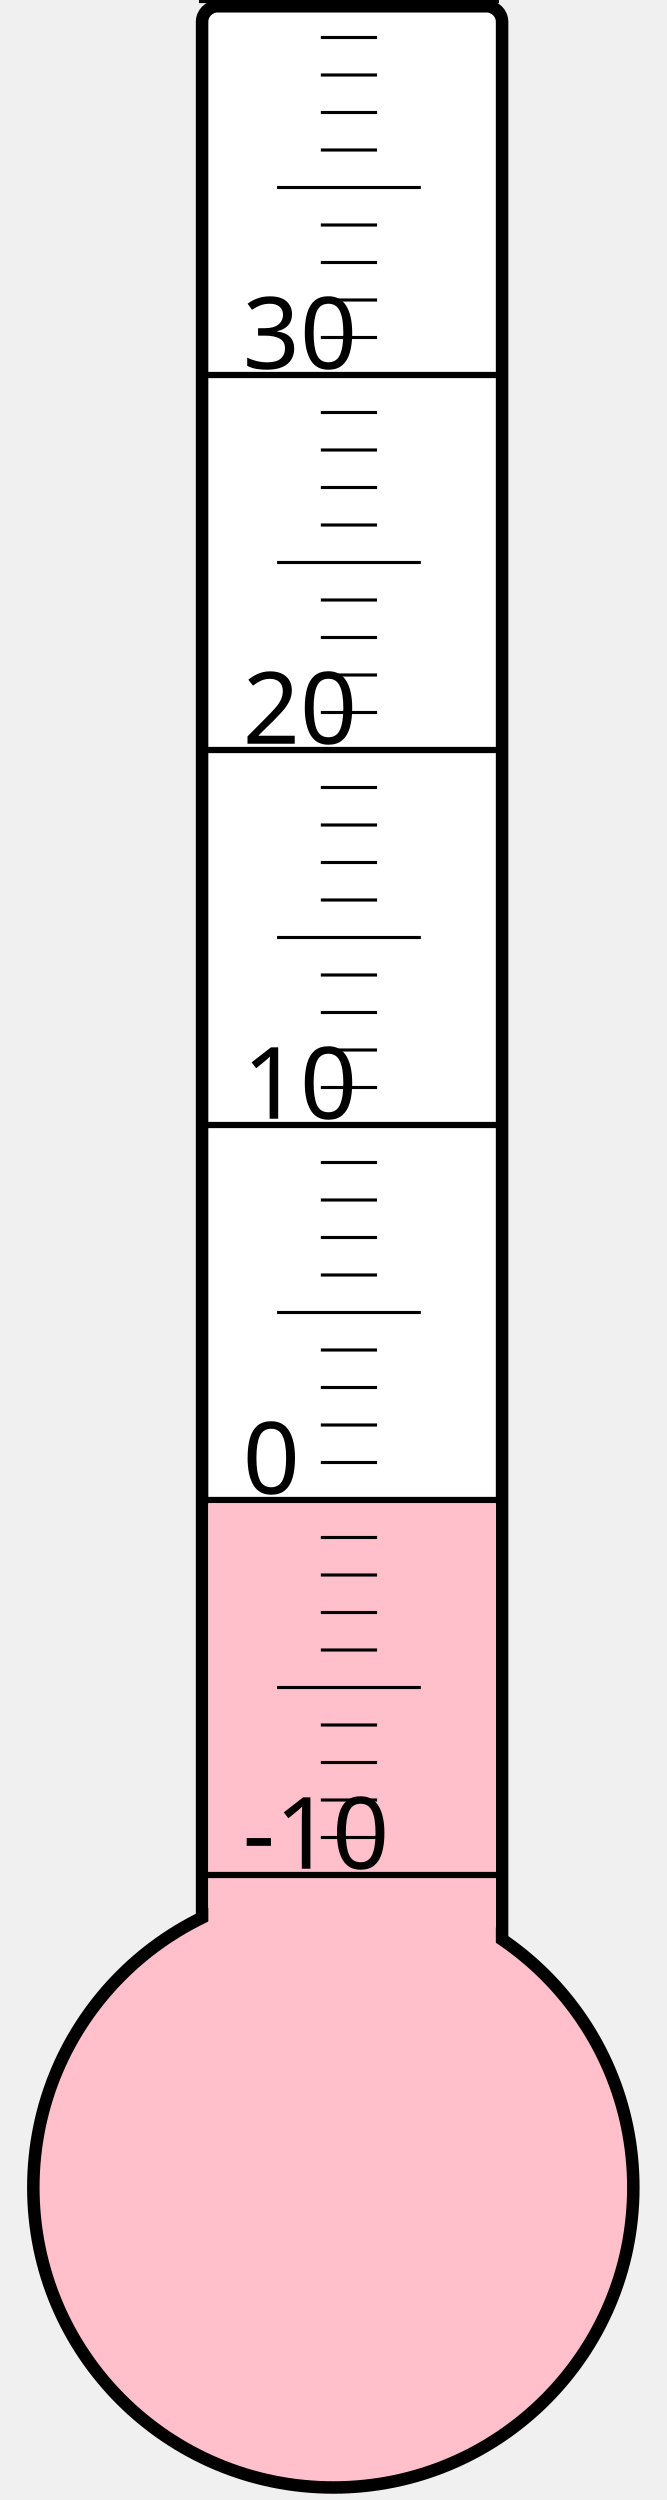
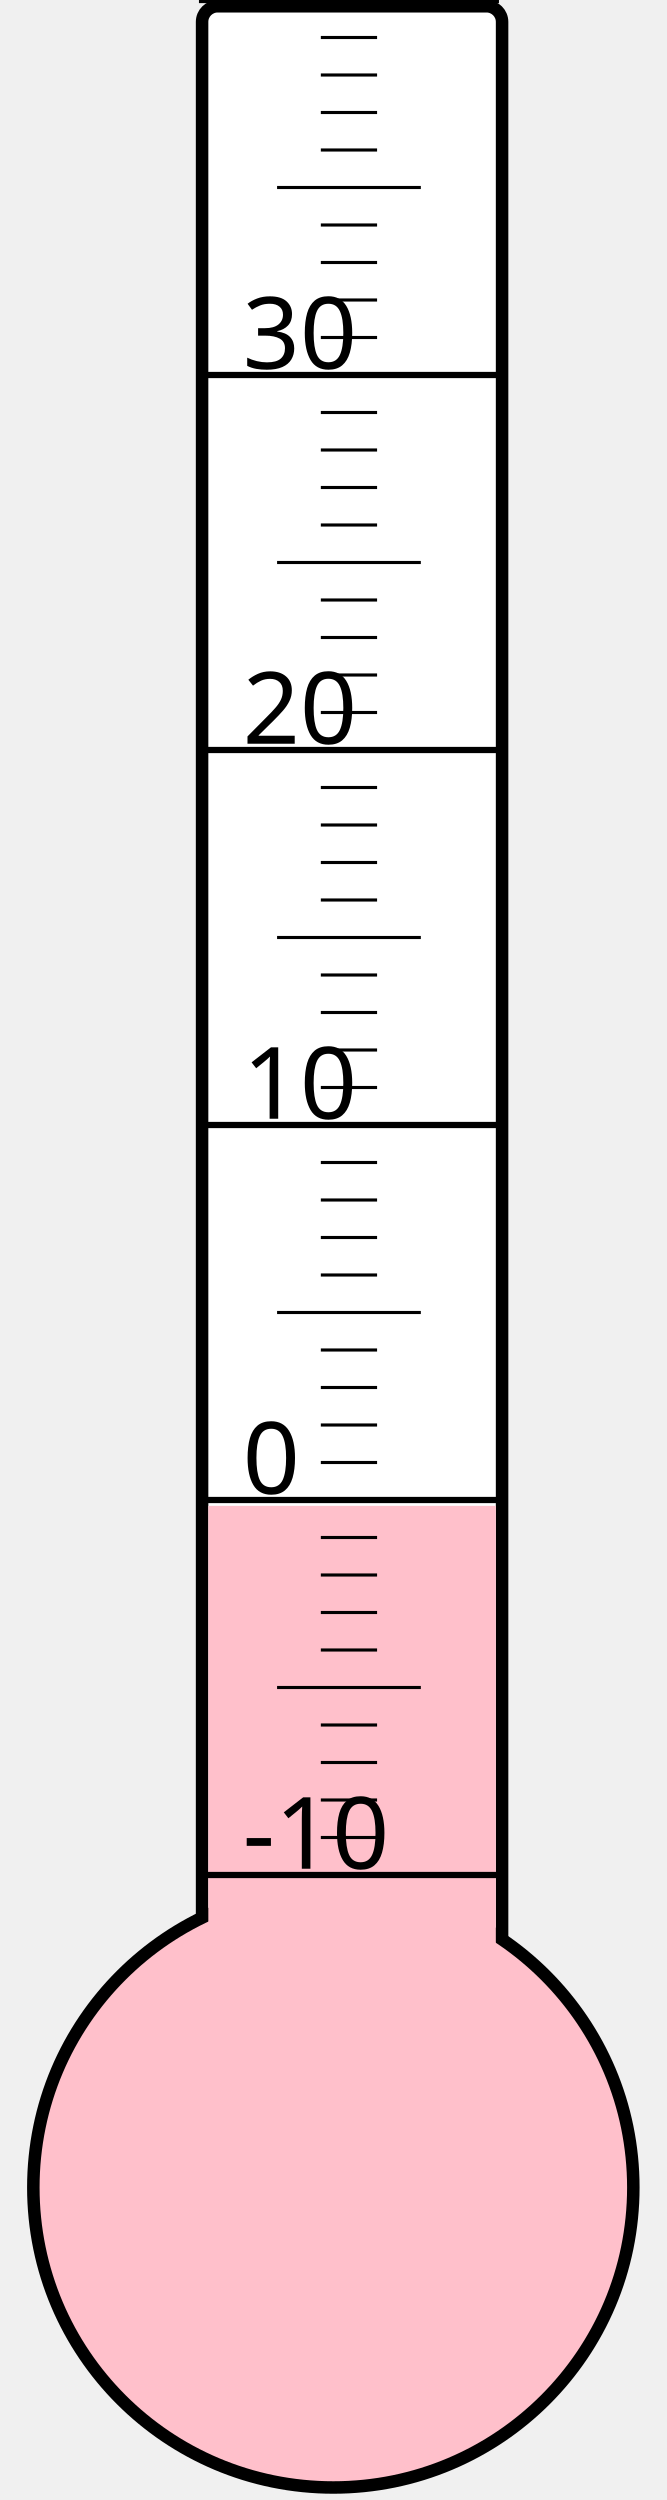
<svg xmlns="http://www.w3.org/2000/svg" width="40px" height="150px" viewBox="0 0 200 800">
  <rect width="200" height="800" x="0" y="0" style="fill: #ffffeb; fill-opacity: 0;" />
  <rect width="96" height="680" x="58" y="2" rx="5" ry="5" style="fill: white; fill-opacity: 1; stroke: black; stroke-width: 4;" />
  <circle cx="100" cy="700" r="96" style="fill: pink; stroke: black; stroke-width: 4;" />
-   <rect width="92" height="218.875" x="60" y="481.125" style="fill: pink; fill-opacity: 1; stroke-width: 0;" />
+   <rect width="92" height="218.125" x="60" y="481.875" style="fill: pink; fill-opacity: 1; stroke-width: 0;" />
  <text x="71" y="598" style="font-family: sans-serif; font-size: 24pt;">-10</text>
  <text x="71" y="478" style="font-family: sans-serif; font-size: 24pt;">0</text>
  <text x="71" y="358" style="font-family: sans-serif; font-size: 24pt;">10</text>
  <text x="71" y="238" style="font-family: sans-serif; font-size: 24pt;">20</text>
  <text x="71" y="118" style="font-family: sans-serif; font-size: 24pt;">30</text>
  <g style="stroke: black;">
    <line x1="57" y1="600" x2="153" y2="600" style="stroke-width: 2;" />
    <line x1="96" y1="588" x2="114" y2="588" style="stroke-width: 1;" />
    <line x1="96" y1="576" x2="114" y2="576" style="stroke-width: 1;" />
    <line x1="96" y1="564" x2="114" y2="564" style="stroke-width: 1;" />
    <line x1="96" y1="552" x2="114" y2="552" style="stroke-width: 1;" />
    <line x1="82" y1="540" x2="128" y2="540" style="stroke-width: 1;" />
    <line x1="96" y1="528" x2="114" y2="528" style="stroke-width: 1;" />
    <line x1="96" y1="516" x2="114" y2="516" style="stroke-width: 1;" />
    <line x1="96" y1="504" x2="114" y2="504" style="stroke-width: 1;" />
    <line x1="96" y1="492" x2="114" y2="492" style="stroke-width: 1;" />
    <line x1="57" y1="480" x2="153" y2="480" style="stroke-width: 2;" />
    <line x1="96" y1="468" x2="114" y2="468" style="stroke-width: 1;" />
    <line x1="96" y1="456" x2="114" y2="456" style="stroke-width: 1;" />
    <line x1="96" y1="444" x2="114" y2="444" style="stroke-width: 1;" />
    <line x1="96" y1="432" x2="114" y2="432" style="stroke-width: 1;" />
    <line x1="82" y1="420" x2="128" y2="420" style="stroke-width: 1;" />
    <line x1="96" y1="408" x2="114" y2="408" style="stroke-width: 1;" />
    <line x1="96" y1="396" x2="114" y2="396" style="stroke-width: 1;" />
    <line x1="96" y1="384" x2="114" y2="384" style="stroke-width: 1;" />
    <line x1="96" y1="372" x2="114" y2="372" style="stroke-width: 1;" />
    <line x1="57" y1="360" x2="153" y2="360" style="stroke-width: 2;" />
    <line x1="96" y1="348" x2="114" y2="348" style="stroke-width: 1;" />
    <line x1="96" y1="336" x2="114" y2="336" style="stroke-width: 1;" />
    <line x1="96" y1="324" x2="114" y2="324" style="stroke-width: 1;" />
    <line x1="96" y1="312" x2="114" y2="312" style="stroke-width: 1;" />
    <line x1="82" y1="300" x2="128" y2="300" style="stroke-width: 1;" />
    <line x1="96" y1="288" x2="114" y2="288" style="stroke-width: 1;" />
    <line x1="96" y1="276" x2="114" y2="276" style="stroke-width: 1;" />
    <line x1="96" y1="264" x2="114" y2="264" style="stroke-width: 1;" />
    <line x1="96" y1="252" x2="114" y2="252" style="stroke-width: 1;" />
    <line x1="57" y1="240" x2="153" y2="240" style="stroke-width: 2;" />
    <line x1="96" y1="228" x2="114" y2="228" style="stroke-width: 1;" />
    <line x1="96" y1="216" x2="114" y2="216" style="stroke-width: 1;" />
    <line x1="96" y1="204" x2="114" y2="204" style="stroke-width: 1;" />
    <line x1="96" y1="192" x2="114" y2="192" style="stroke-width: 1;" />
    <line x1="82" y1="180" x2="128" y2="180" style="stroke-width: 1;" />
    <line x1="96" y1="168" x2="114" y2="168" style="stroke-width: 1;" />
    <line x1="96" y1="156" x2="114" y2="156" style="stroke-width: 1;" />
    <line x1="96" y1="144" x2="114" y2="144" style="stroke-width: 1;" />
    <line x1="96" y1="132" x2="114" y2="132" style="stroke-width: 1;" />
    <line x1="57" y1="120" x2="153" y2="120" style="stroke-width: 2;" />
    <line x1="96" y1="108" x2="114" y2="108" style="stroke-width: 1;" />
    <line x1="96" y1="96" x2="114" y2="96" style="stroke-width: 1;" />
    <line x1="96" y1="84" x2="114" y2="84" style="stroke-width: 1;" />
    <line x1="96" y1="72" x2="114" y2="72" style="stroke-width: 1;" />
    <line x1="82" y1="60" x2="128" y2="60" style="stroke-width: 1;" />
    <line x1="96" y1="48" x2="114" y2="48" style="stroke-width: 1;" />
    <line x1="96" y1="36" x2="114" y2="36" style="stroke-width: 1;" />
    <line x1="96" y1="24" x2="114" y2="24" style="stroke-width: 1;" />
    <line x1="96" y1="12" x2="114" y2="12" style="stroke-width: 1;" />
    <line x1="57" y1="0" x2="153" y2="0" style="stroke-width: 2;" />
  </g>
</svg>
